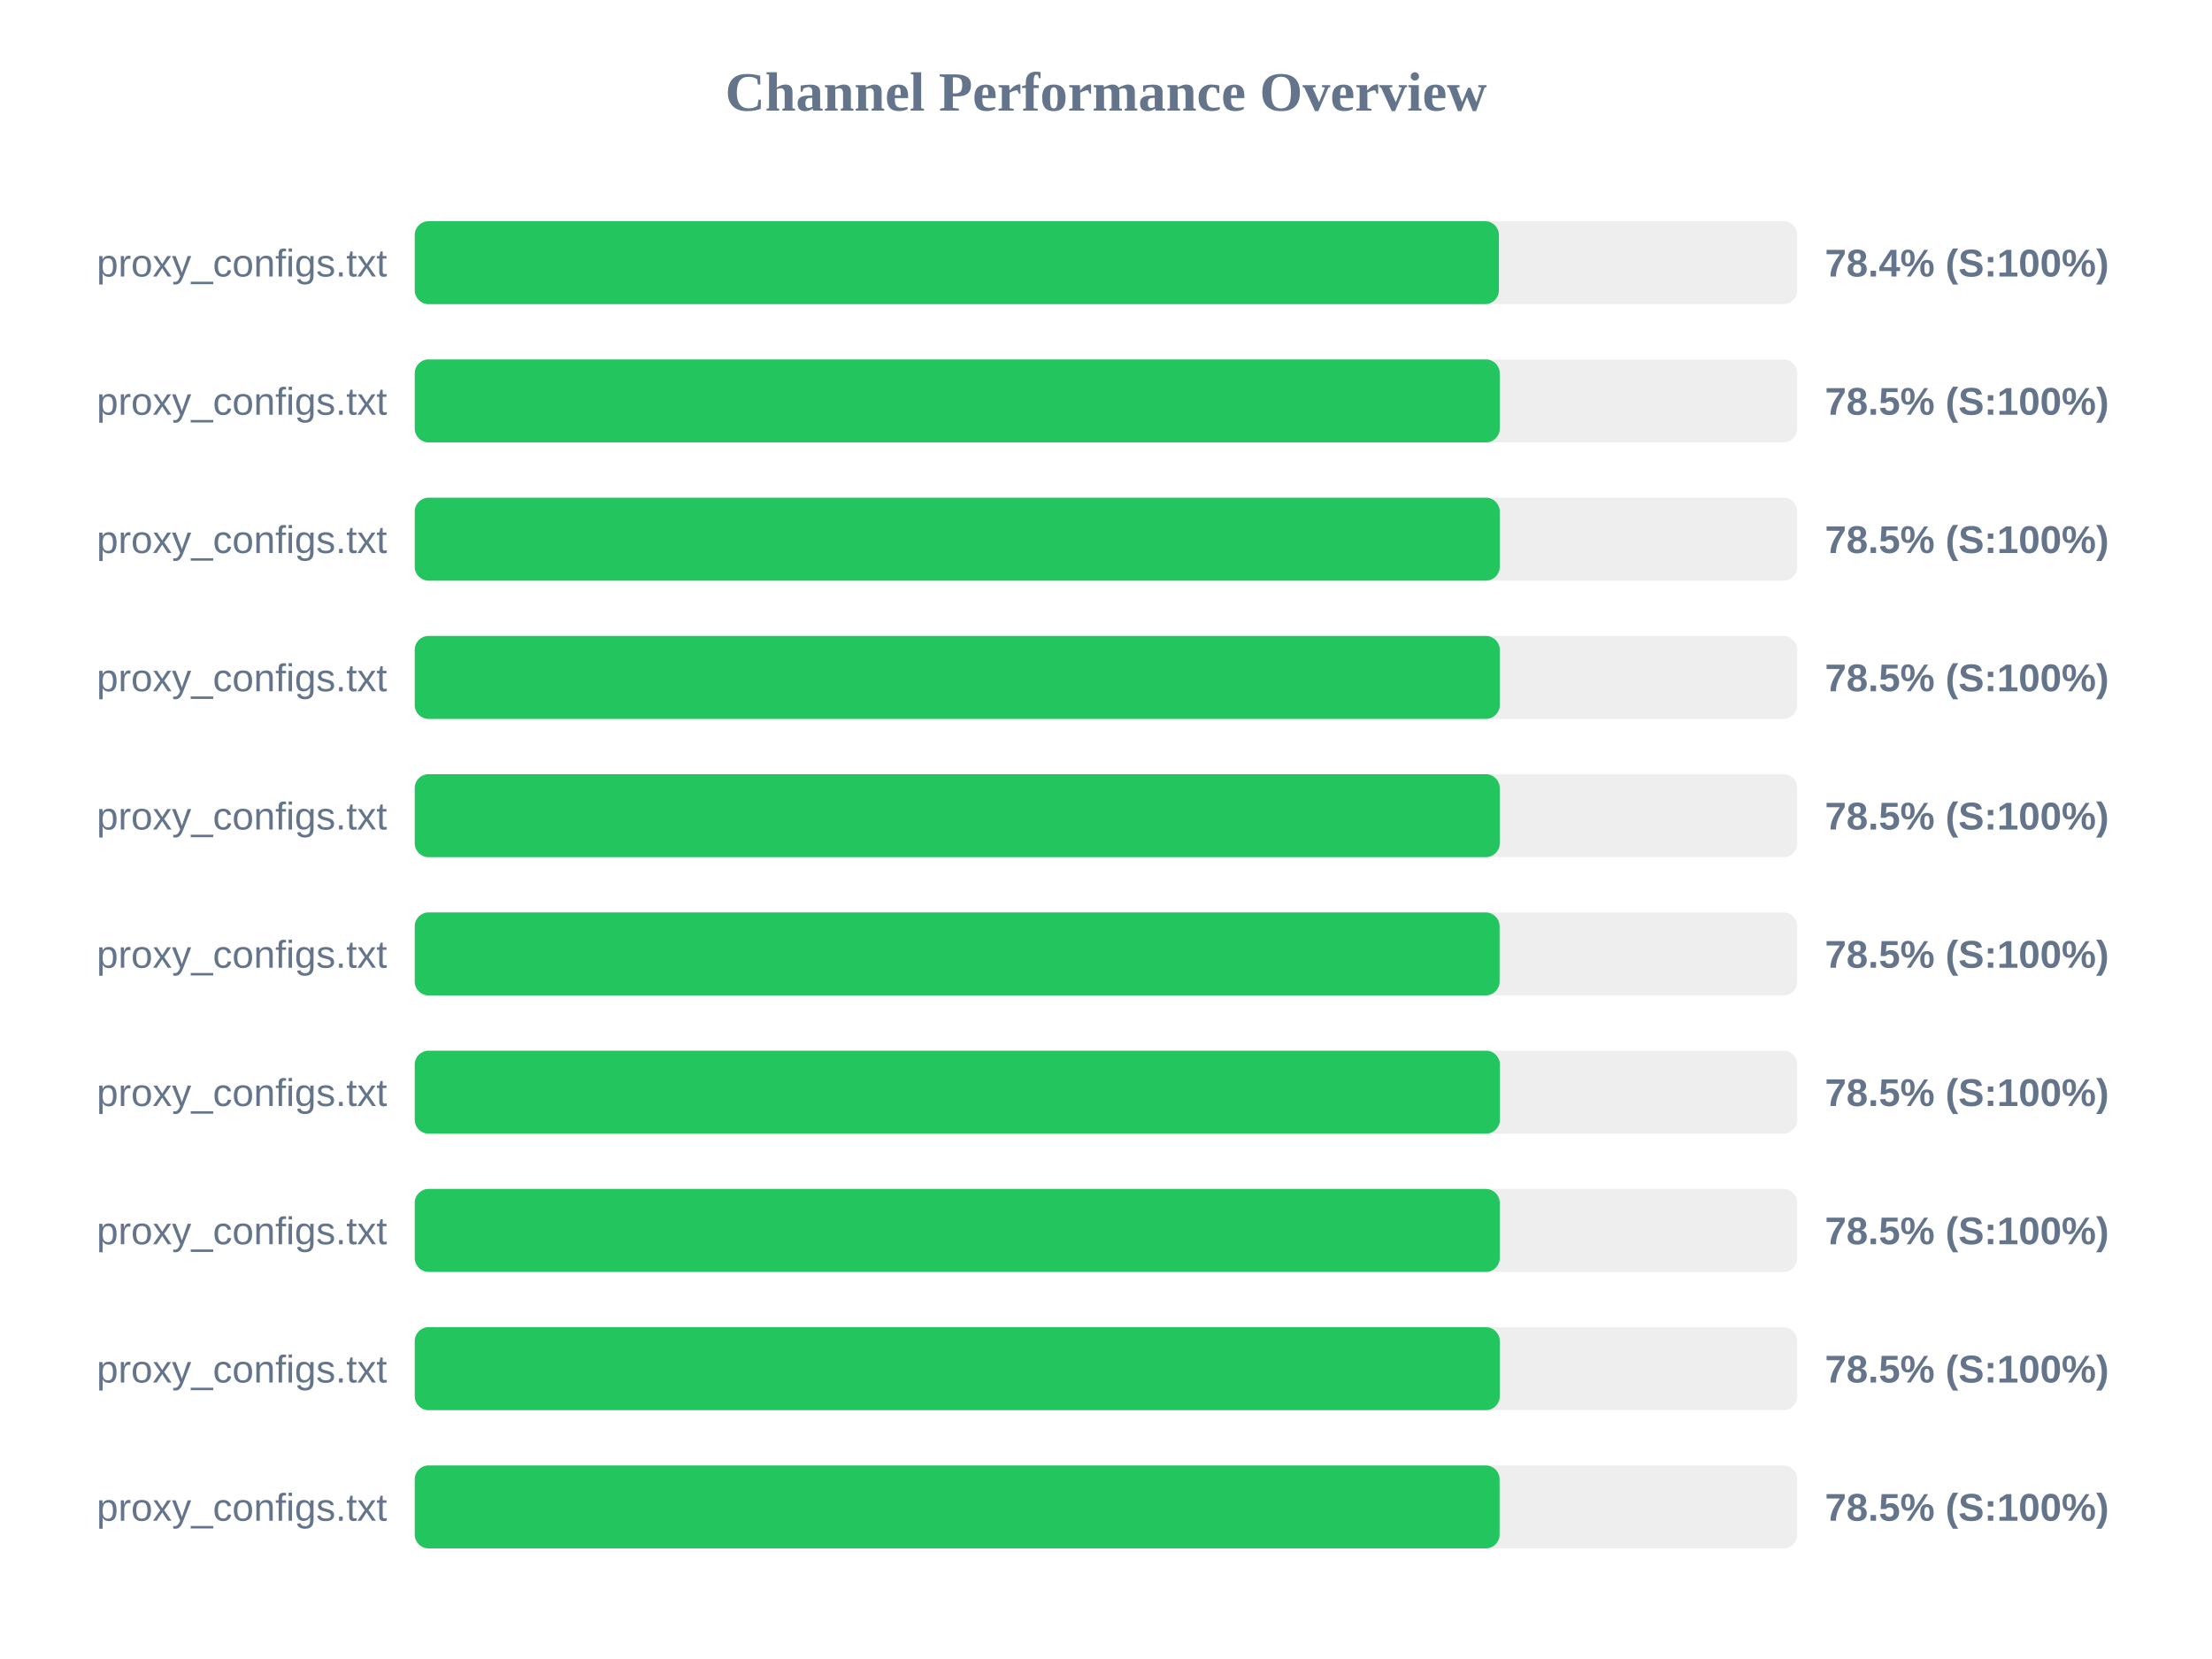
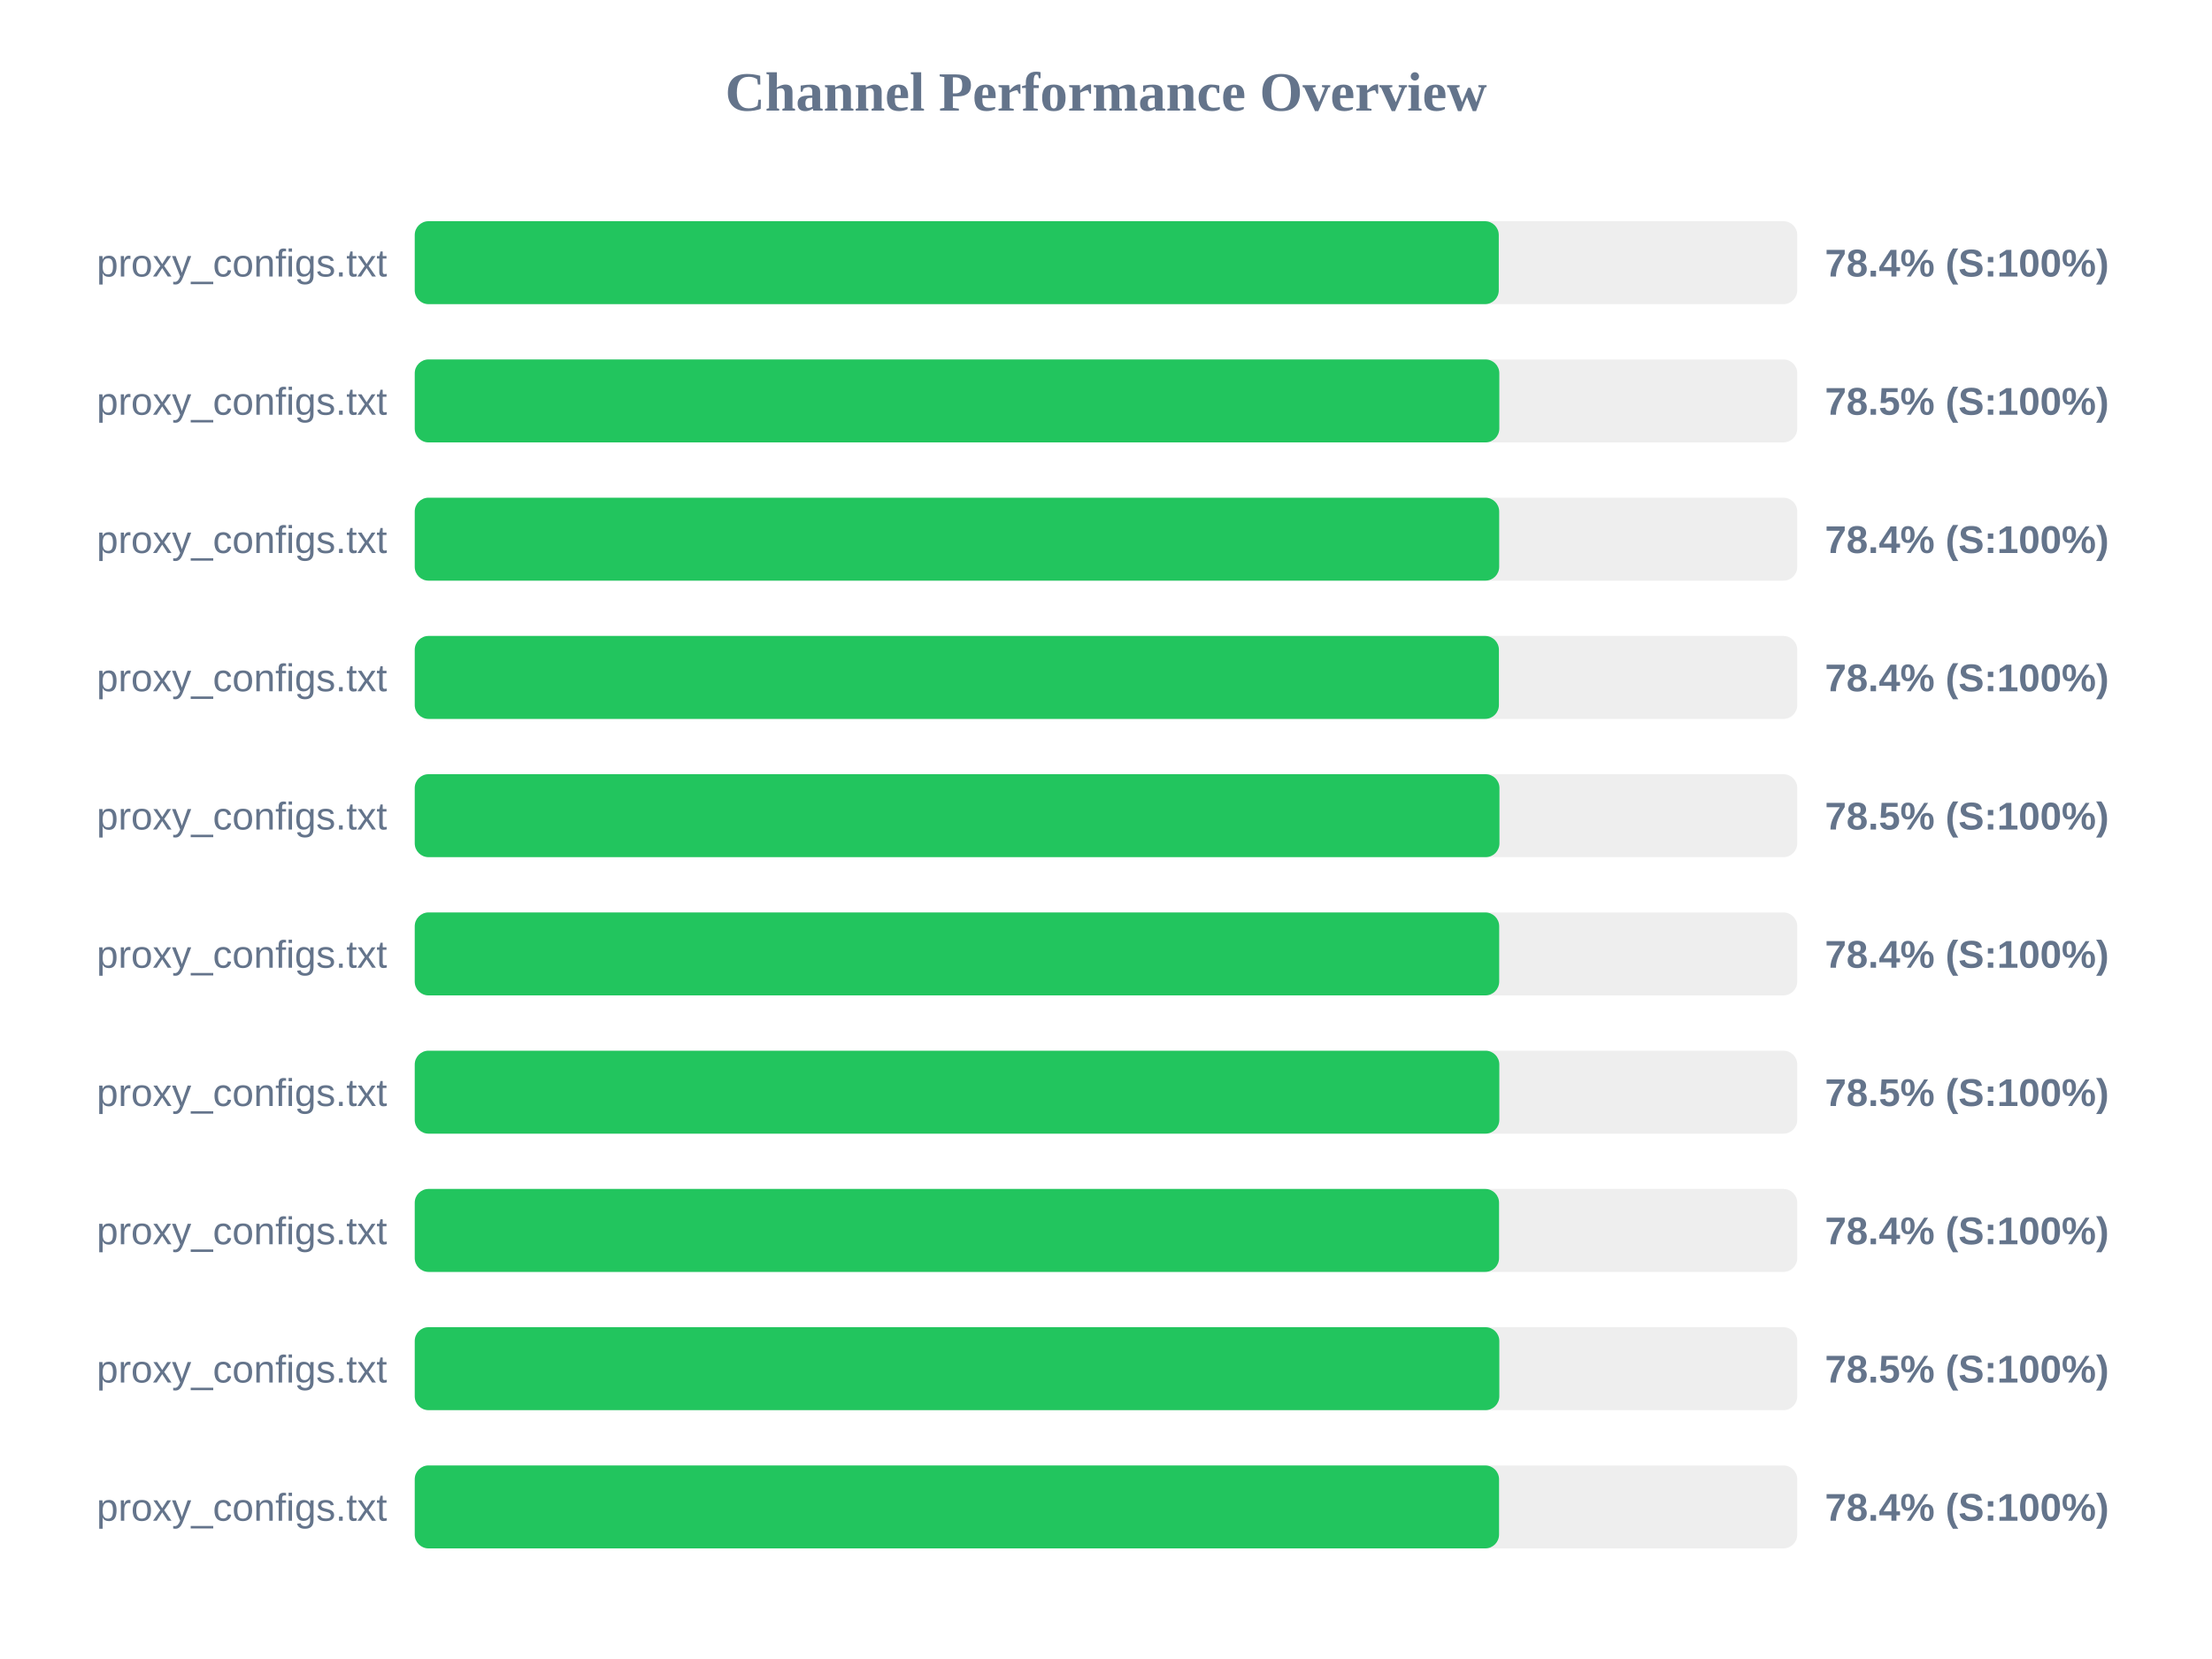
<svg xmlns="http://www.w3.org/2000/svg" width="800" height="600" version="1.1">
  <style>
        .row { font: 14px Arial; fill: #64748b; }
        .score { font: bold 14px Arial; fill: #64748b; }
    </style>
  <text x="400" y="40" text-anchor="middle" font-size="20px" font-weight="bold" fill="#64748b">Channel Performance Overview</text>
  <rect x="150" y="80" width="500" height="30" fill="#eee" rx="5" />
-   <rect x="150" y="80" width="392.1" height="30" fill="#22c55e" rx="5" />
+   <rect x="150" y="80" width="392.05" height="30" fill="#22c55e" rx="5" />
  <text x="140" y="100" text-anchor="end" class="row">proxy_configs.txt</text>
  <text x="660" y="100" text-anchor="start" class="score">78.4% (S:100%)</text>
  <rect x="150" y="130" width="500" height="30" fill="#eee" rx="5" />
-   <rect x="150" y="130" width="392.4" height="30" fill="#22c55e" rx="5" />
+   <rect x="150" y="130" width="392.25" height="30" fill="#22c55e" rx="5" />
  <text x="140" y="150" text-anchor="end" class="row">proxy_configs.txt</text>
  <text x="660" y="150" text-anchor="start" class="score">78.5% (S:100%)</text>
  <rect x="150" y="180" width="500" height="30" fill="#eee" rx="5" />
-   <rect x="150" y="180" width="392.4" height="30" fill="#22c55e" rx="5" />
+   <rect x="150" y="180" width="392.2" height="30" fill="#22c55e" rx="5" />
  <text x="140" y="200" text-anchor="end" class="row">proxy_configs.txt</text>
-   <text x="660" y="200" text-anchor="start" class="score">78.5% (S:100%)</text>
+   <text x="660" y="200" text-anchor="start" class="score">78.4% (S:100%)</text>
  <rect x="150" y="230" width="500" height="30" fill="#eee" rx="5" />
-   <rect x="150" y="230" width="392.4" height="30" fill="#22c55e" rx="5" />
+   <rect x="150" y="230" width="392.1" height="30" fill="#22c55e" rx="5" />
  <text x="140" y="250" text-anchor="end" class="row">proxy_configs.txt</text>
-   <text x="660" y="250" text-anchor="start" class="score">78.5% (S:100%)</text>
+   <text x="660" y="250" text-anchor="start" class="score">78.4% (S:100%)</text>
  <rect x="150" y="280" width="500" height="30" fill="#eee" rx="5" />
-   <rect x="150" y="280" width="392.4" height="30" fill="#22c55e" rx="5" />
+   <rect x="150" y="280" width="392.3" height="30" fill="#22c55e" rx="5" />
  <text x="140" y="300" text-anchor="end" class="row">proxy_configs.txt</text>
  <text x="660" y="300" text-anchor="start" class="score">78.5% (S:100%)</text>
  <rect x="150" y="330" width="500" height="30" fill="#eee" rx="5" />
-   <rect x="150" y="330" width="392.35" height="30" fill="#22c55e" rx="5" />
+   <rect x="150" y="330" width="392.2" height="30" fill="#22c55e" rx="5" />
  <text x="140" y="350" text-anchor="end" class="row">proxy_configs.txt</text>
-   <text x="660" y="350" text-anchor="start" class="score">78.5% (S:100%)</text>
+   <text x="660" y="350" text-anchor="start" class="score">78.4% (S:100%)</text>
  <rect x="150" y="380" width="500" height="30" fill="#eee" rx="5" />
-   <rect x="150" y="380" width="392.45" height="30" fill="#22c55e" rx="5" />
+   <rect x="150" y="380" width="392.25" height="30" fill="#22c55e" rx="5" />
  <text x="140" y="400" text-anchor="end" class="row">proxy_configs.txt</text>
  <text x="660" y="400" text-anchor="start" class="score">78.5% (S:100%)</text>
  <rect x="150" y="430" width="500" height="30" fill="#eee" rx="5" />
-   <rect x="150" y="430" width="392.4" height="30" fill="#22c55e" rx="5" />
+   <rect x="150" y="430" width="392.15" height="30" fill="#22c55e" rx="5" />
  <text x="140" y="450" text-anchor="end" class="row">proxy_configs.txt</text>
-   <text x="660" y="450" text-anchor="start" class="score">78.5% (S:100%)</text>
+   <text x="660" y="450" text-anchor="start" class="score">78.4% (S:100%)</text>
  <rect x="150" y="480" width="500" height="30" fill="#eee" rx="5" />
-   <rect x="150" y="480" width="392.4" height="30" fill="#22c55e" rx="5" />
+   <rect x="150" y="480" width="392.25" height="30" fill="#22c55e" rx="5" />
  <text x="140" y="500" text-anchor="end" class="row">proxy_configs.txt</text>
  <text x="660" y="500" text-anchor="start" class="score">78.5% (S:100%)</text>
  <rect x="150" y="530" width="500" height="30" fill="#eee" rx="5" />
-   <rect x="150" y="530" width="392.35" height="30" fill="#22c55e" rx="5" />
+   <rect x="150" y="530" width="392.15" height="30" fill="#22c55e" rx="5" />
  <text x="140" y="550" text-anchor="end" class="row">proxy_configs.txt</text>
-   <text x="660" y="550" text-anchor="start" class="score">78.5% (S:100%)</text>
+   <text x="660" y="550" text-anchor="start" class="score">78.4% (S:100%)</text>
</svg>
